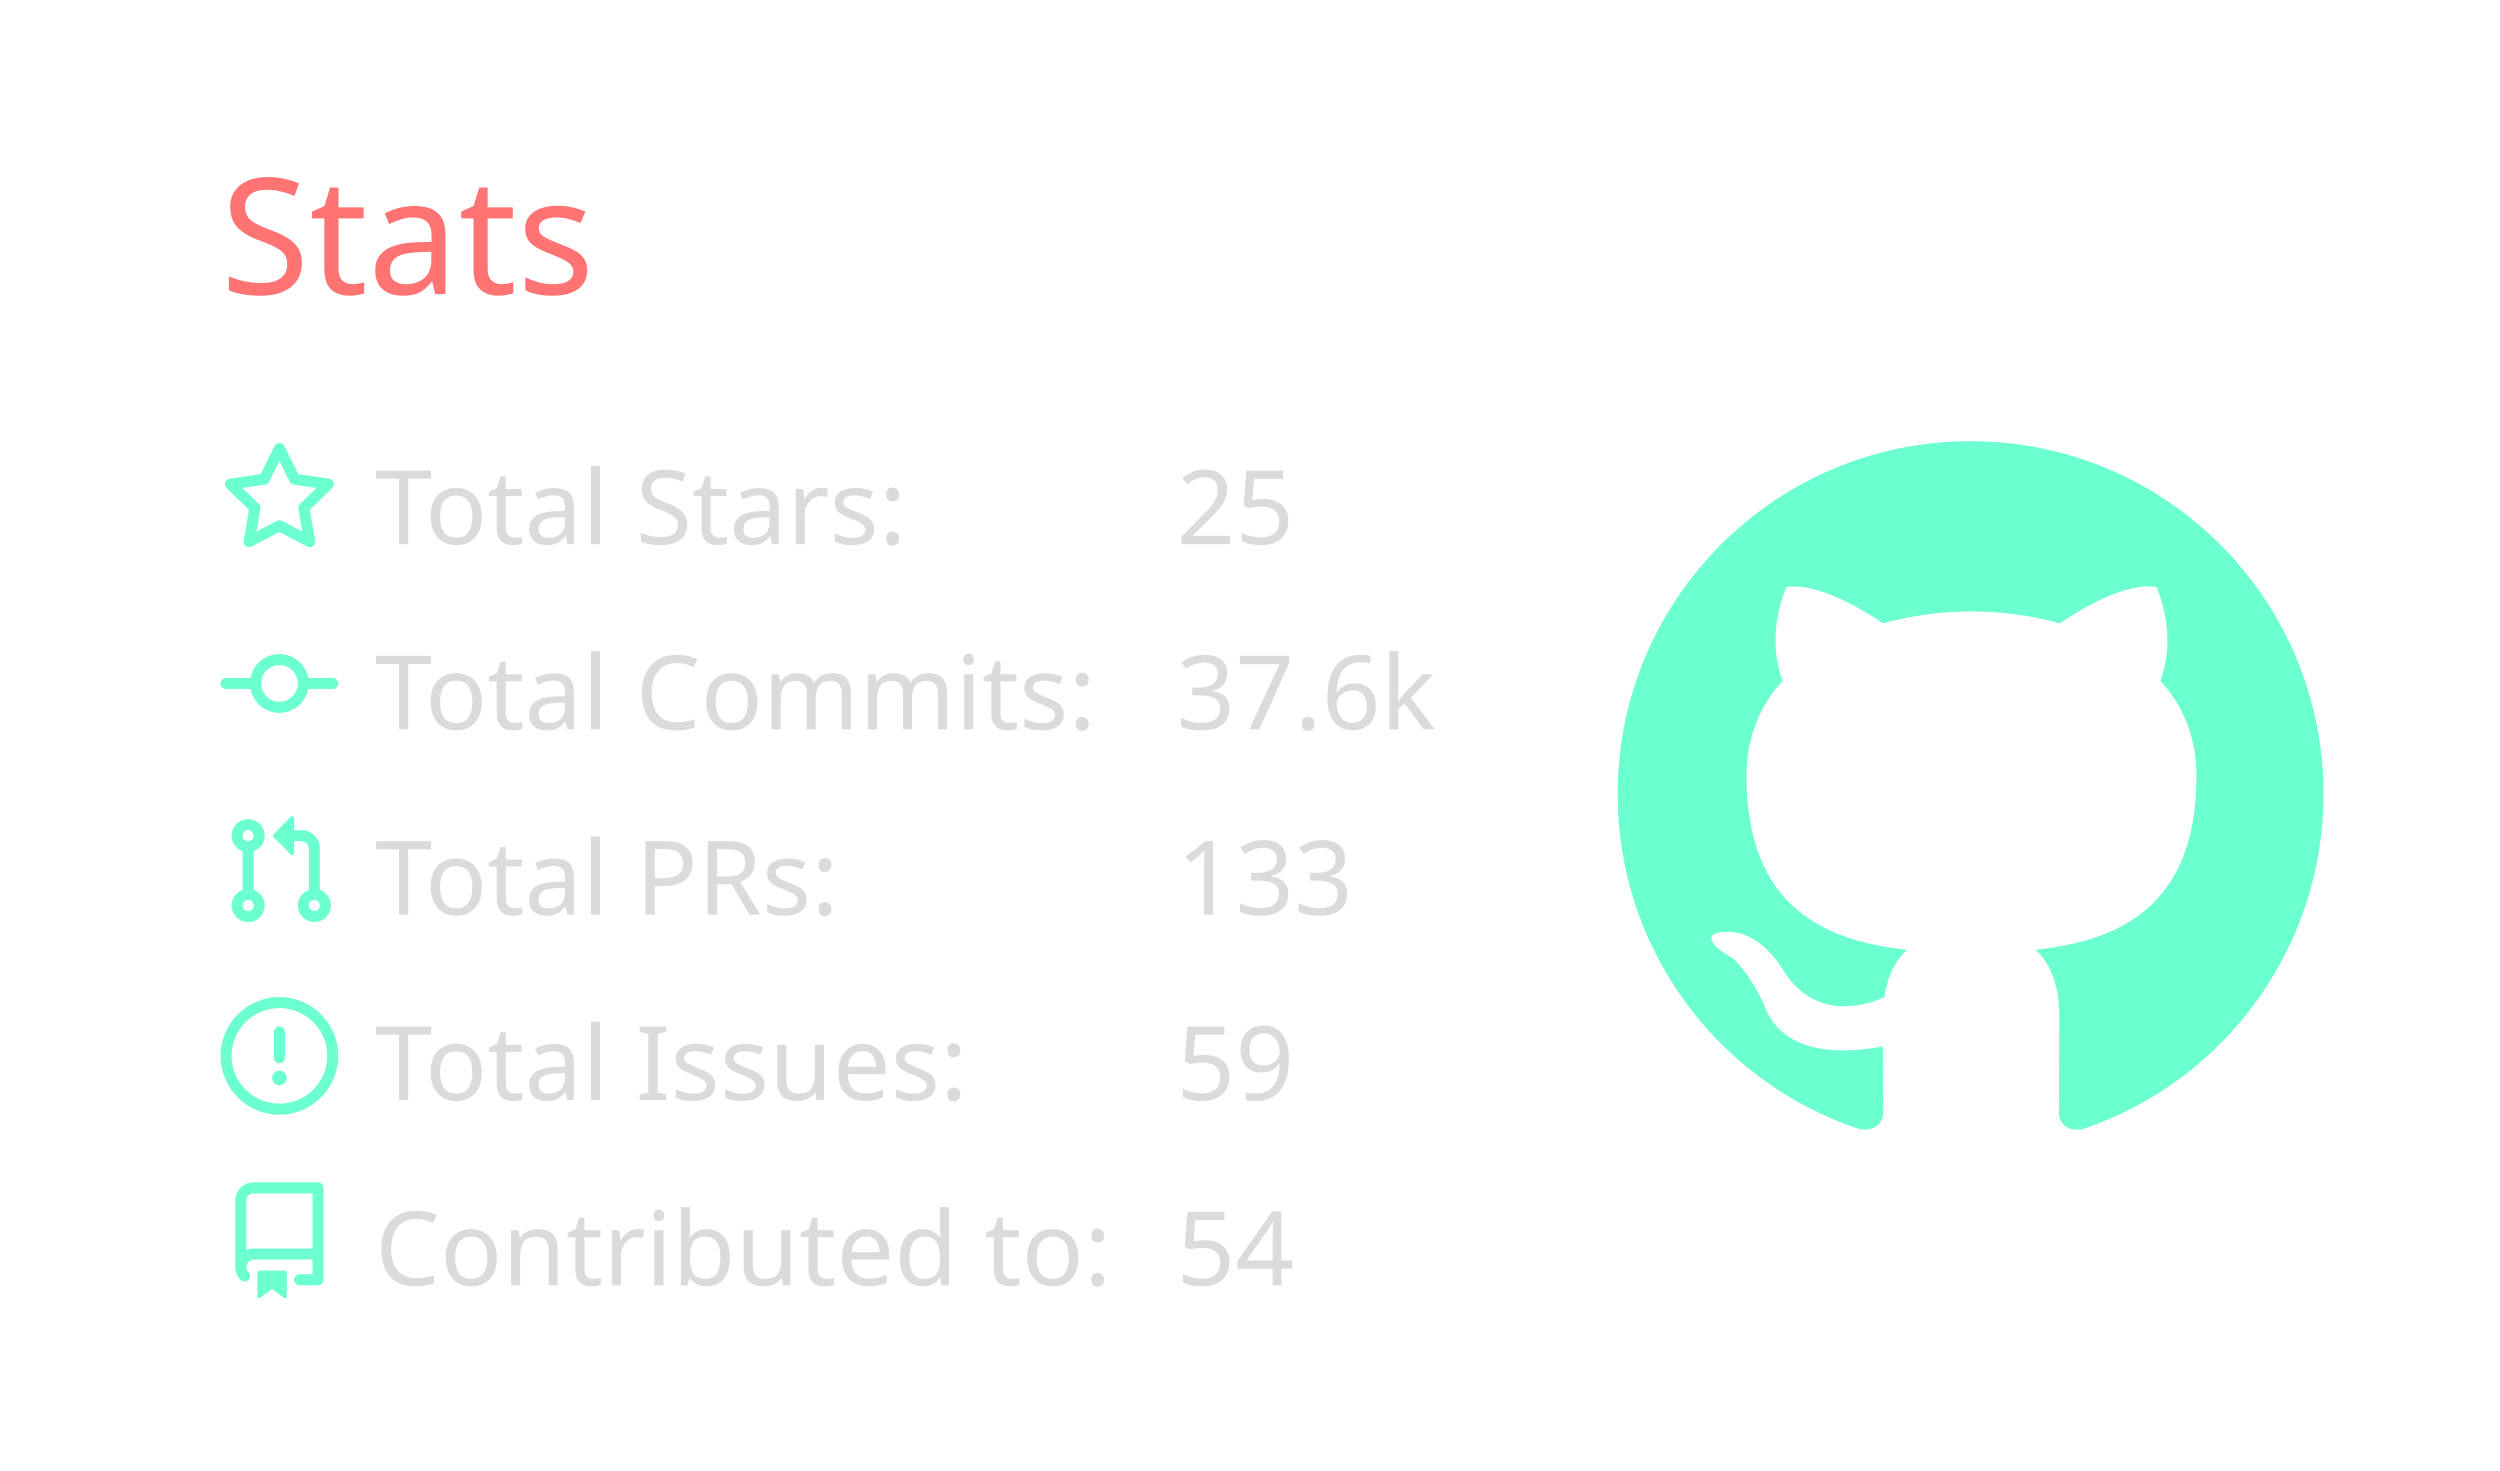
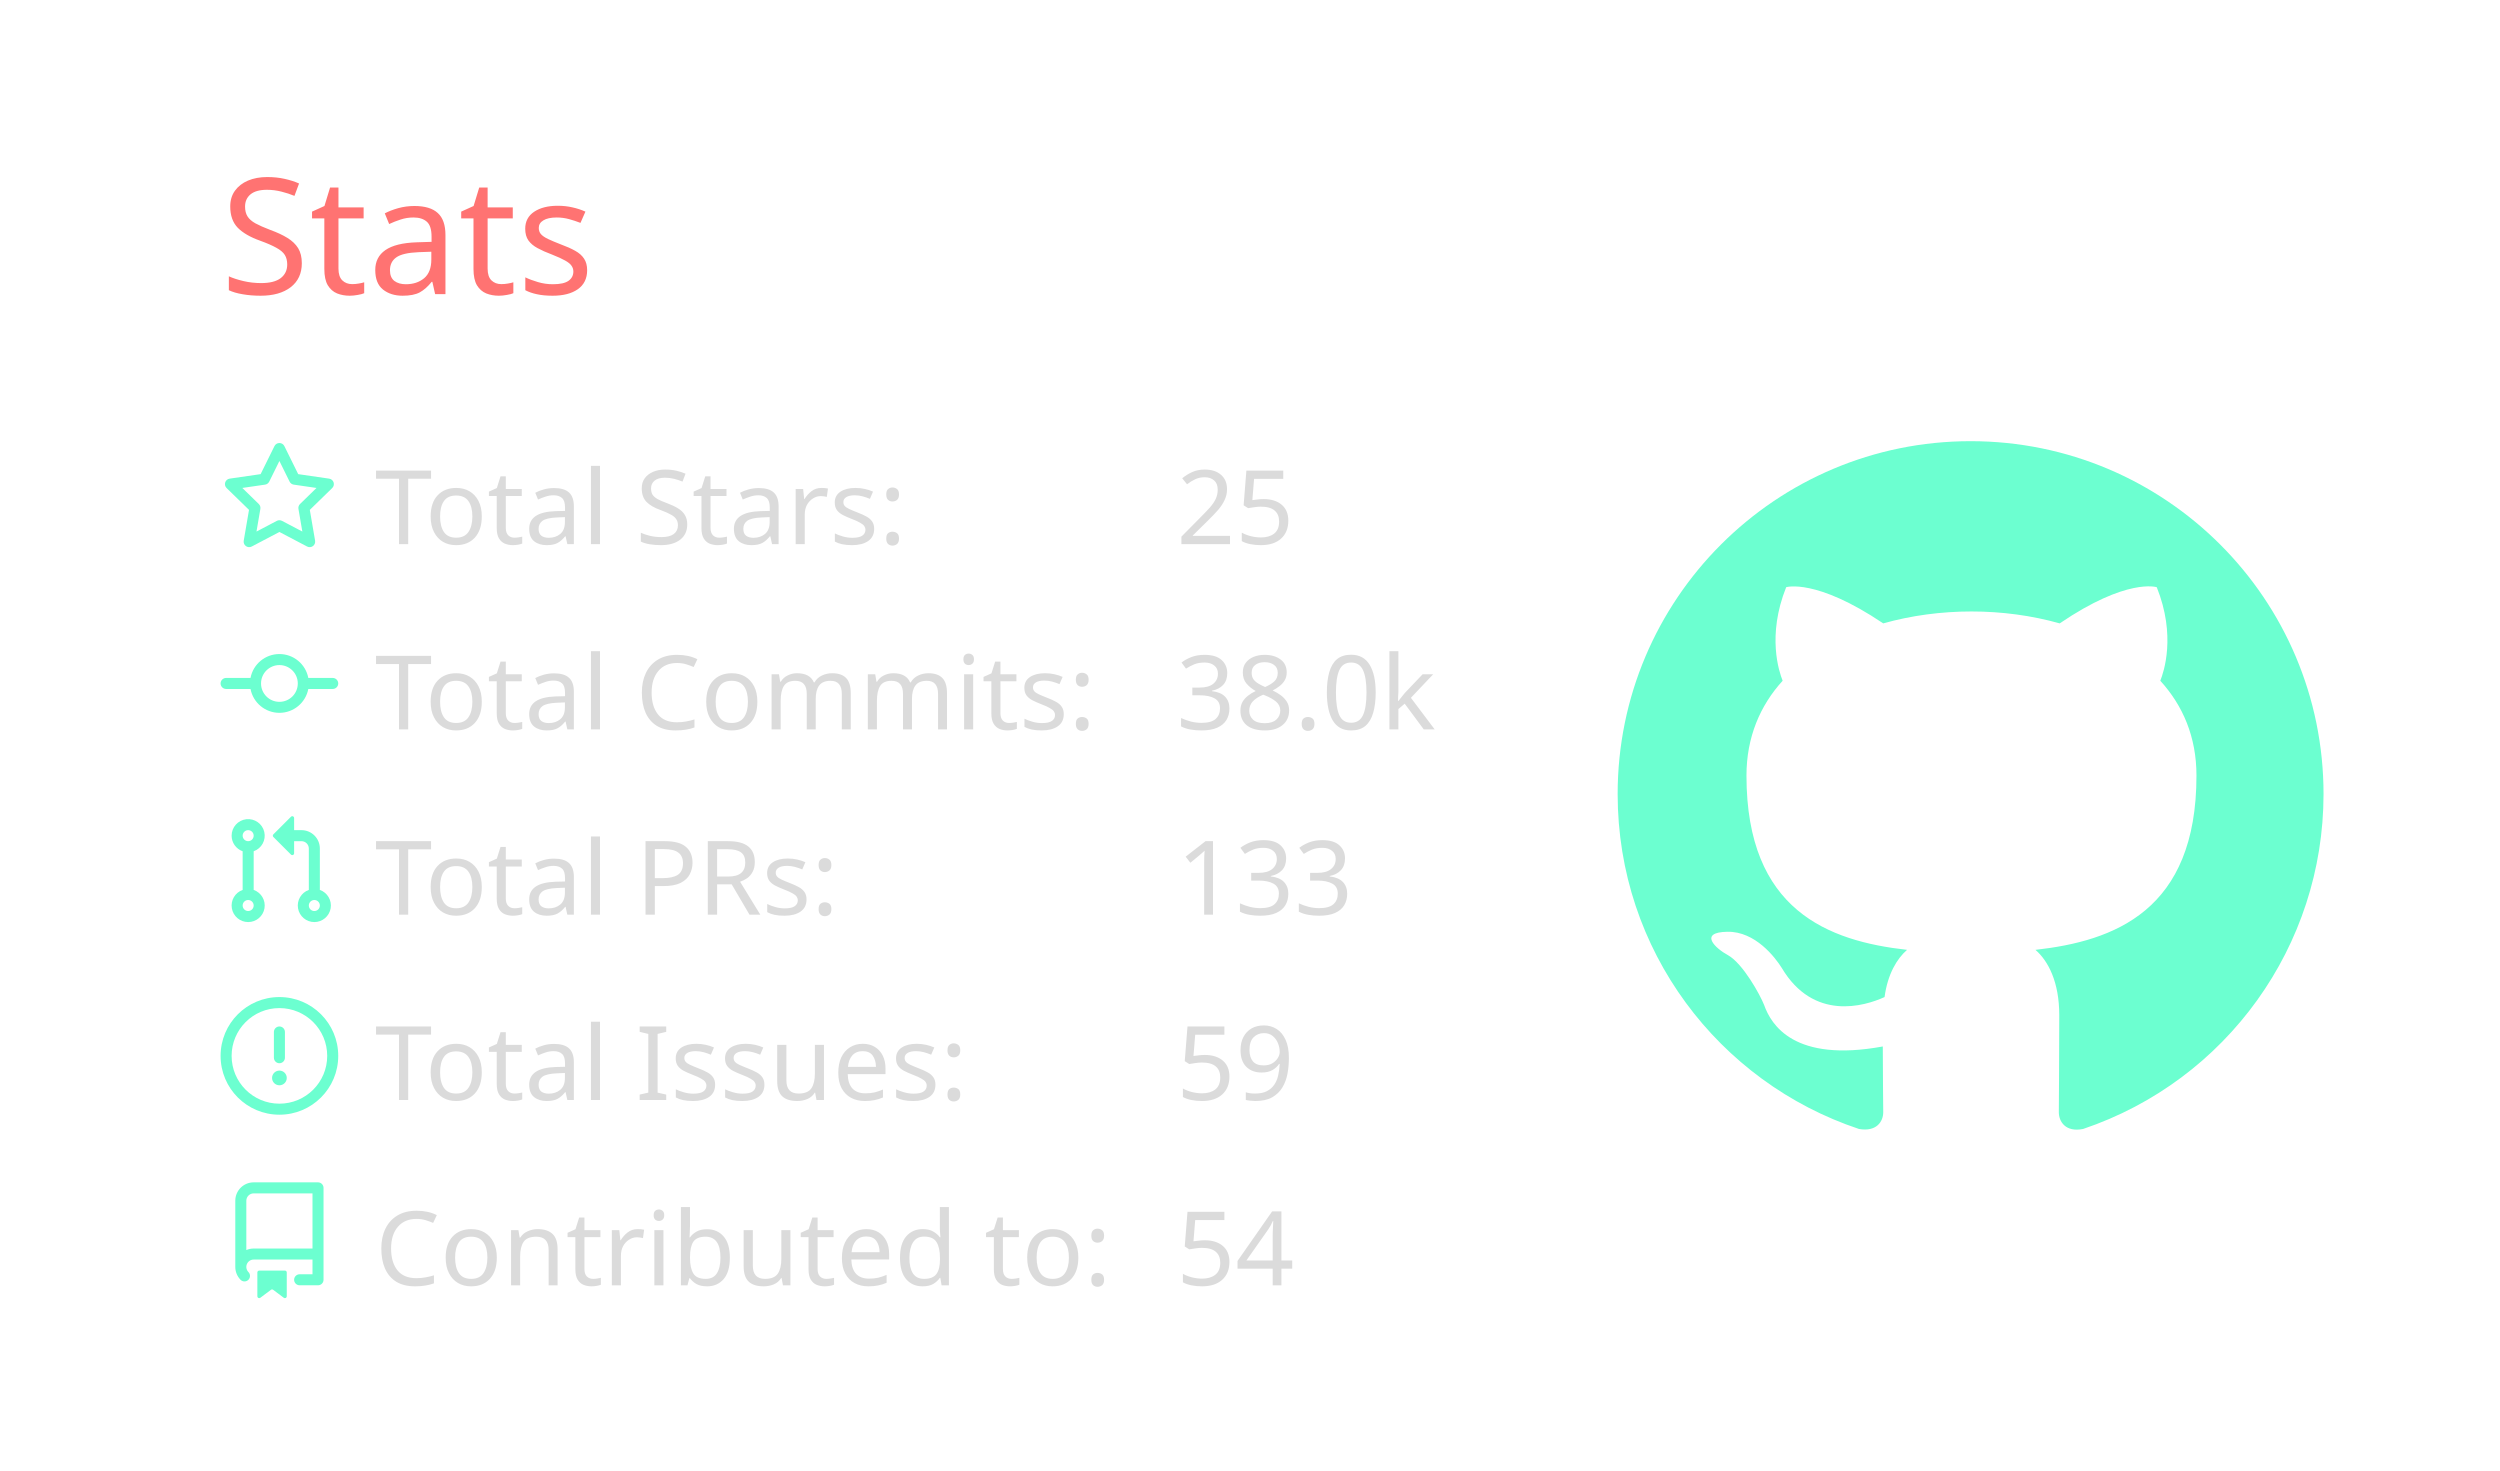
<svg xmlns="http://www.w3.org/2000/svg" width="340" height="200" viewBox="0 0 340 200">
  <style>* {
          font-family: 'Segoe UI', Ubuntu, "Helvetica Neue", Sans-Serif
        }</style>
  <g class="gpsc-root">
    <rect x="1" y="1" rx="5" ry="5" height="99%" width="99.412%" stroke="#000000" stroke-width="1" fill="#ffffff00" stroke-opacity="0" />
    <text x="30" y="40" class="gpsc-item" style="--gpsc-i: 0; font-size: 22px; fill: #ff7372;">Stats</text>
    <g transform="translate(0,40)">
      <g transform="translate(30,20)">
        <g class="gpsc-item" style="--gpsc-i: 0;">
          <g transform="translate(0,0)" width="14" height="14" fill="#6cffd0">
            <path fill-rule="evenodd" d="M8 .25a.75.75 0 01.673.418l1.882 3.815 4.21.612a.75.75 0 01.416 1.279l-3.046 2.97.719 4.192a.75.75 0 01-1.088.791L8 12.347l-3.766 1.98a.75.75 0 01-1.088-.79l.72-4.194L.818 6.374a.75.75 0 01.416-1.28l4.21-.611L7.327.668A.75.75 0 018 .25zm0 2.445L6.615 5.5a.75.75 0 01-.564.41l-3.097.45 2.24 2.184a.75.75 0 01.216.664l-.528 3.084 2.769-1.456a.75.75 0 01.698 0l2.77 1.456-.53-3.084a.75.75 0 01.216-.664l2.24-2.183-3.096-.45a.75.75 0 01-.564-.41L8 2.694v.001z" />
          </g>
        </g>
        <g class="gpsc-item" style="--gpsc-i: 1;">
          <g transform="translate(0,25.2)" width="14" height="14" fill="#6cffd0">
            <path fill-rule="evenodd" d="M10.5 7.75a2.5 2.5 0 11-5 0 2.5 2.5 0 015 0zm1.43.75a4.002 4.002 0 01-7.86 0H.75a.75.75 0 110-1.5h3.32a4.001 4.001 0 017.86 0h3.32a.75.75 0 110 1.5h-3.32z" />
          </g>
        </g>
        <g class="gpsc-item" style="--gpsc-i: 2;">
          <g transform="translate(0,50.4)" width="14" height="14" fill="#6cffd0">
            <path fill-rule="evenodd" d="M7.177 3.073L9.573.677A.25.25 0 0110 .854v4.792a.25.25 0 01-.427.177L7.177 3.427a.25.25 0 010-.354zM3.75 2.5a.75.75 0 100 1.5.75.75 0 000-1.5zm-2.25.75a2.25 2.25 0 113 2.122v5.256a2.251 2.251 0 11-1.5 0V5.372A2.25 2.25 0 011.5 3.25zM11 2.5h-1V4h1a1 1 0 011 1v5.628a2.251 2.251 0 101.5 0V5A2.5 2.5 0 0011 2.5zm1 10.25a.75.75 0 111.5 0 .75.75 0 01-1.5 0zM3.75 12a.75.75 0 100 1.5.75.75 0 000-1.5z" />
          </g>
        </g>
        <g class="gpsc-item" style="--gpsc-i: 3;">
          <g transform="translate(0,75.6)" width="14" height="14" fill="#6cffd0">
            <path fill-rule="evenodd" d="M8 1.5a6.5 6.5 0 100 13 6.5 6.5 0 000-13zM0 8a8 8 0 1116 0A8 8 0 010 8zm9 3a1 1 0 11-2 0 1 1 0 012 0zm-.25-6.25a.75.75 0 00-1.5 0v3.5a.75.75 0 001.5 0v-3.5z" />
          </g>
        </g>
        <g class="gpsc-item" style="--gpsc-i: 4;">
          <g transform="translate(0,100.8)" width="14" height="14" fill="#6cffd0">
            <path fill-rule="evenodd" d="M2 2.5A2.5 2.5 0 014.5 0h8.75a.75.75 0 01.75.75v12.5a.75.75 0 01-.75.75h-2.5a.75.75 0 110-1.5h1.75v-2h-8a1 1 0 00-.714 1.7.75.75 0 01-1.072 1.05A2.495 2.495 0 012 11.5v-9zm10.5-1V9h-8c-.356 0-.694.074-1 .208V2.5a1 1 0 011-1h8zM5 12.25v3.25a.25.25 0 00.4.2l1.45-1.087a.25.25 0 01.3 0L8.6 15.7a.25.25 0 00.4-.2v-3.25a.25.25 0 00-.25-.25h-3.5a.25.25 0 00-.25.25z" />
          </g>
        </g>
        <text x="21" y="14" class="gpsc-item" style="--gpsc-i: 0; fill: #dbdbdb; font-size: 14px;">Total Stars:</text>
        <text x="21" y="39.2" class="gpsc-item" style="--gpsc-i: 1; fill: #dbdbdb; font-size: 14px;">Total Commits:</text>
        <text x="21" y="64.4" class="gpsc-item" style="--gpsc-i: 2; fill: #dbdbdb; font-size: 14px;">Total PRs:</text>
        <text x="21" y="89.6" class="gpsc-item" style="--gpsc-i: 3; fill: #dbdbdb; font-size: 14px;">Total Issues:</text>
        <text x="21" y="114.8" class="gpsc-item" style="--gpsc-i: 4; fill: #dbdbdb; font-size: 14px;">Contributed to:</text>
        <text x="130" y="14" class="gpsc-item" style="--gpsc-i: 0; fill: #dbdbdb; font-size: 14px;">25</text>
-         <text x="130" y="39.2" class="gpsc-item" style="--gpsc-i: 1; fill: #dbdbdb; font-size: 14px;">37.6k</text>
+         <text x="130" y="39.2" class="gpsc-item" style="--gpsc-i: 1; fill: #dbdbdb; font-size: 14px;">38.0k</text>
        <text x="130" y="64.4" class="gpsc-item" style="--gpsc-i: 2; fill: #dbdbdb; font-size: 14px;">133</text>
        <text x="130" y="89.6" class="gpsc-item" style="--gpsc-i: 3; fill: #dbdbdb; font-size: 14px;">59</text>
        <text x="130" y="114.8" class="gpsc-item" style="--gpsc-i: 4; fill: #dbdbdb; font-size: 14px;">54</text>
      </g>
      <g transform="translate(220,20)">
        <g transform="scale(6)" style="fill: #6cffd0;">
          <path fill-rule="evenodd" d="M8 0C3.58 0 0 3.58 0 8c0 3.54 2.29 6.53 5.47 7.59.4.07.55-.17.55-.38 0-.19-.01-.82-.01-1.49-2.01.37-2.53-.49-2.69-.94-.09-.23-.48-.94-.82-1.13-.28-.15-.68-.52-.01-.53.63-.01 1.08.58 1.23.82.72 1.21 1.87.87 2.33.66.07-.52.28-.87.51-1.07-1.78-.2-3.64-.89-3.64-3.95 0-.87.31-1.59.82-2.15-.08-.2-.36-1.02.08-2.12 0 0 .67-.21 2.2.82.64-.18 1.32-.27 2-.27.68 0 1.36.09 2 .27 1.53-1.04 2.2-.82 2.2-.82.44 1.1.16 1.92.08 2.12.51.56.82 1.27.82 2.15 0 3.07-1.87 3.75-3.65 3.95.29.25.54.73.54 1.48 0 1.07-.01 1.93-.01 2.2 0 .21.15.46.55.38A8.013 8.013 0 0016 8c0-4.42-3.58-8-8-8z" />
        </g>
      </g>
    </g>
  </g>
</svg>
